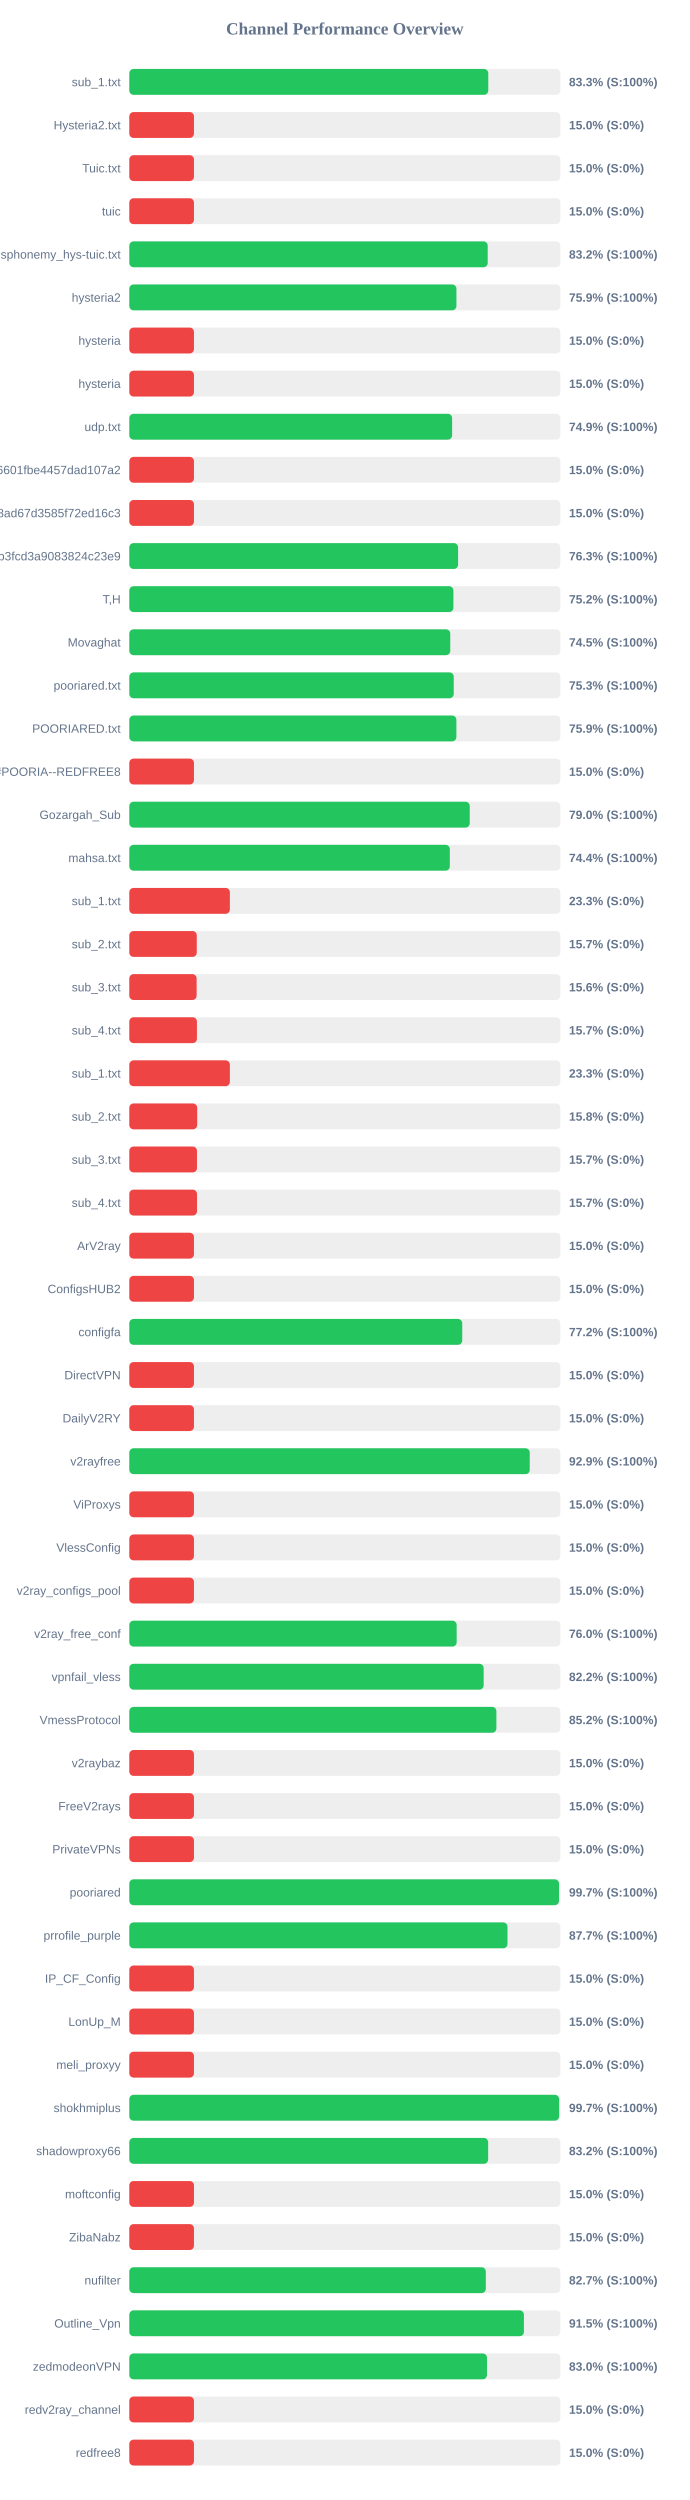
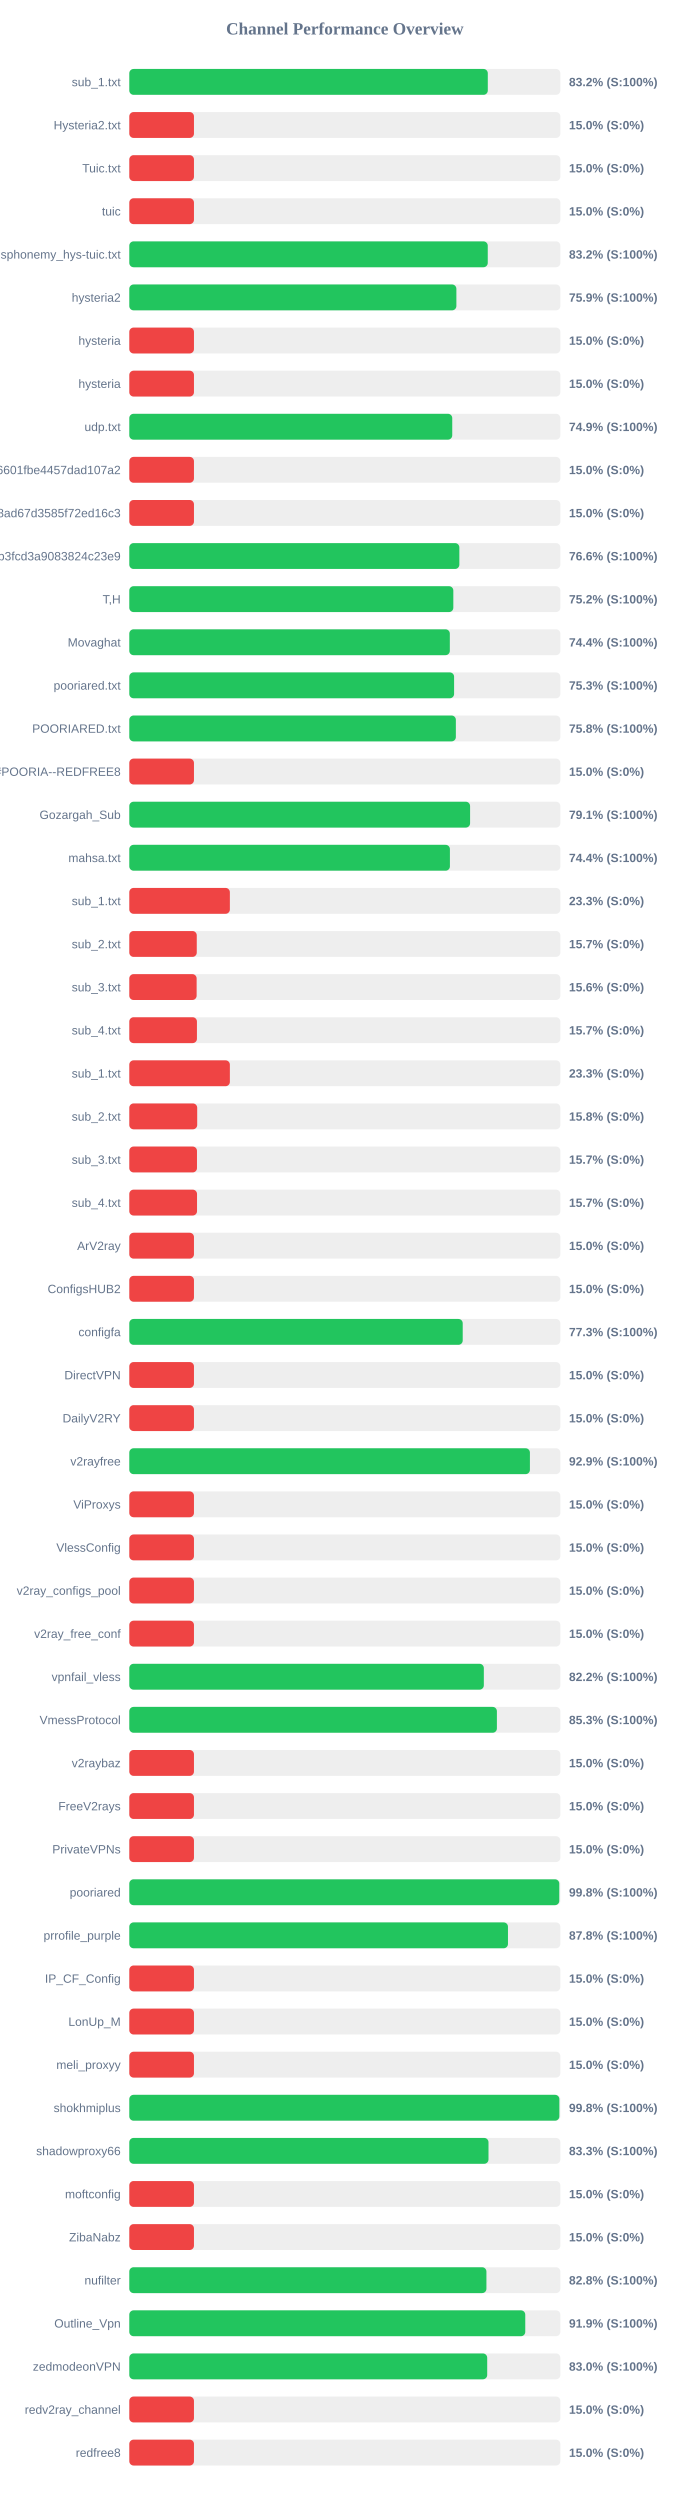
<svg xmlns="http://www.w3.org/2000/svg" width="800" height="2900" version="1.1">
  <style>
        .row { font: 14px Arial; fill: #64748b; }
        .score { font: bold 14px Arial; fill: #64748b; }
    </style>
  <text x="400" y="40" text-anchor="middle" font-size="20px" font-weight="bold" fill="#64748b">Channel Performance Overview</text>
  <rect x="150" y="80" width="500" height="30" fill="#eee" rx="5" />
-   <rect x="150" y="80" width="416.4" height="30" fill="#22c55e" rx="5" />
+   <rect x="150" y="80" width="415.85" height="30" fill="#22c55e" rx="5" />
  <text x="140" y="100" text-anchor="end" class="row">sub_1.txt</text>
-   <text x="660" y="100" text-anchor="start" class="score">83.3% (S:100%)</text>
+   <text x="660" y="100" text-anchor="start" class="score">83.2% (S:100%)</text>
  <rect x="150" y="130" width="500" height="30" fill="#eee" rx="5" />
  <rect x="150" y="130" width="75.0" height="30" fill="#ef4444" rx="5" />
  <text x="140" y="150" text-anchor="end" class="row">Hysteria2.txt</text>
  <text x="660" y="150" text-anchor="start" class="score">15.0% (S:0%)</text>
  <rect x="150" y="180" width="500" height="30" fill="#eee" rx="5" />
  <rect x="150" y="180" width="75.0" height="30" fill="#ef4444" rx="5" />
  <text x="140" y="200" text-anchor="end" class="row">Tuic.txt</text>
  <text x="660" y="200" text-anchor="start" class="score">15.0% (S:0%)</text>
  <rect x="150" y="230" width="500" height="30" fill="#eee" rx="5" />
  <rect x="150" y="230" width="75.0" height="30" fill="#ef4444" rx="5" />
  <text x="140" y="250" text-anchor="end" class="row">tuic</text>
  <text x="660" y="250" text-anchor="start" class="score">15.0% (S:0%)</text>
  <rect x="150" y="280" width="500" height="30" fill="#eee" rx="5" />
-   <rect x="150" y="280" width="415.75" height="30" fill="#22c55e" rx="5" />
+   <rect x="150" y="280" width="415.8" height="30" fill="#22c55e" rx="5" />
  <text x="140" y="300" text-anchor="end" class="row">ndsphonemy_hys-tuic.txt</text>
  <text x="660" y="300" text-anchor="start" class="score">83.2% (S:100%)</text>
  <rect x="150" y="330" width="500" height="30" fill="#eee" rx="5" />
-   <rect x="150" y="330" width="379.45" height="30" fill="#22c55e" rx="5" />
+   <rect x="150" y="330" width="379.4" height="30" fill="#22c55e" rx="5" />
  <text x="140" y="350" text-anchor="end" class="row">hysteria2</text>
  <text x="660" y="350" text-anchor="start" class="score">75.9% (S:100%)</text>
  <rect x="150" y="380" width="500" height="30" fill="#eee" rx="5" />
  <rect x="150" y="380" width="75.0" height="30" fill="#ef4444" rx="5" />
  <text x="140" y="400" text-anchor="end" class="row">hysteria</text>
  <text x="660" y="400" text-anchor="start" class="score">15.0% (S:0%)</text>
  <rect x="150" y="430" width="500" height="30" fill="#eee" rx="5" />
  <rect x="150" y="430" width="75.0" height="30" fill="#ef4444" rx="5" />
  <text x="140" y="450" text-anchor="end" class="row">hysteria</text>
  <text x="660" y="450" text-anchor="start" class="score">15.0% (S:0%)</text>
  <rect x="150" y="480" width="500" height="30" fill="#eee" rx="5" />
-   <rect x="150" y="480" width="374.45" height="30" fill="#22c55e" rx="5" />
+   <rect x="150" y="480" width="374.6" height="30" fill="#22c55e" rx="5" />
  <text x="140" y="500" text-anchor="end" class="row">udp.txt</text>
  <text x="660" y="500" text-anchor="start" class="score">74.9% (S:100%)</text>
  <rect x="150" y="530" width="500" height="30" fill="#eee" rx="5" />
  <rect x="150" y="530" width="75.0" height="30" fill="#ef4444" rx="5" />
  <text x="140" y="550" text-anchor="end" class="row">6ca22ad3b96aa6601fbe4457dad107a2</text>
  <text x="660" y="550" text-anchor="start" class="score">15.0% (S:0%)</text>
  <rect x="150" y="580" width="500" height="30" fill="#eee" rx="5" />
  <rect x="150" y="580" width="75.0" height="30" fill="#ef4444" rx="5" />
  <text x="140" y="600" text-anchor="end" class="row">d2ddf60933dd08ad67d3585f72ed16c3</text>
  <text x="660" y="600" text-anchor="start" class="score">15.0% (S:0%)</text>
  <rect x="150" y="630" width="500" height="30" fill="#eee" rx="5" />
-   <rect x="150" y="630" width="381.4" height="30" fill="#22c55e" rx="5" />
+   <rect x="150" y="630" width="382.85" height="30" fill="#22c55e" rx="5" />
  <text x="140" y="650" text-anchor="end" class="row">subscribe?token=8bc38a0c131e9b3fcd3a9083824c23e9</text>
-   <text x="660" y="650" text-anchor="start" class="score">76.3% (S:100%)</text>
+   <text x="660" y="650" text-anchor="start" class="score">76.6% (S:100%)</text>
  <rect x="150" y="680" width="500" height="30" fill="#eee" rx="5" />
-   <rect x="150" y="680" width="375.95" height="30" fill="#22c55e" rx="5" />
+   <rect x="150" y="680" width="375.85" height="30" fill="#22c55e" rx="5" />
  <text x="140" y="700" text-anchor="end" class="row">T,H</text>
  <text x="660" y="700" text-anchor="start" class="score">75.2% (S:100%)</text>
  <rect x="150" y="730" width="500" height="30" fill="#eee" rx="5" />
-   <rect x="150" y="730" width="372.3" height="30" fill="#22c55e" rx="5" />
+   <rect x="150" y="730" width="371.8" height="30" fill="#22c55e" rx="5" />
  <text x="140" y="750" text-anchor="end" class="row">Movaghat</text>
-   <text x="660" y="750" text-anchor="start" class="score">74.5% (S:100%)</text>
+   <text x="660" y="750" text-anchor="start" class="score">74.4% (S:100%)</text>
  <rect x="150" y="780" width="500" height="30" fill="#eee" rx="5" />
-   <rect x="150" y="780" width="376.35" height="30" fill="#22c55e" rx="5" />
+   <rect x="150" y="780" width="376.75" height="30" fill="#22c55e" rx="5" />
  <text x="140" y="800" text-anchor="end" class="row">pooriared.txt</text>
  <text x="660" y="800" text-anchor="start" class="score">75.3% (S:100%)</text>
  <rect x="150" y="830" width="500" height="30" fill="#eee" rx="5" />
-   <rect x="150" y="830" width="379.4" height="30" fill="#22c55e" rx="5" />
+   <rect x="150" y="830" width="378.8" height="30" fill="#22c55e" rx="5" />
  <text x="140" y="850" text-anchor="end" class="row">POORIARED.txt</text>
-   <text x="660" y="850" text-anchor="start" class="score">75.9% (S:100%)</text>
+   <text x="660" y="850" text-anchor="start" class="score">75.8% (S:100%)</text>
  <rect x="150" y="880" width="500" height="30" fill="#eee" rx="5" />
  <rect x="150" y="880" width="75.0" height="30" fill="#ef4444" rx="5" />
  <text x="140" y="900" text-anchor="end" class="row">POORIA--REDFREE8.txt#POORIA--REDFREE8</text>
  <text x="660" y="900" text-anchor="start" class="score">15.0% (S:0%)</text>
  <rect x="150" y="930" width="500" height="30" fill="#eee" rx="5" />
-   <rect x="150" y="930" width="394.9" height="30" fill="#22c55e" rx="5" />
+   <rect x="150" y="930" width="395.3" height="30" fill="#22c55e" rx="5" />
  <text x="140" y="950" text-anchor="end" class="row">Gozargah_Sub</text>
-   <text x="660" y="950" text-anchor="start" class="score">79.0% (S:100%)</text>
+   <text x="660" y="950" text-anchor="start" class="score">79.1% (S:100%)</text>
  <rect x="150" y="980" width="500" height="30" fill="#eee" rx="5" />
-   <rect x="150" y="980" width="371.8" height="30" fill="#22c55e" rx="5" />
+   <rect x="150" y="980" width="371.9" height="30" fill="#22c55e" rx="5" />
  <text x="140" y="1000" text-anchor="end" class="row">mahsa.txt</text>
  <text x="660" y="1000" text-anchor="start" class="score">74.4% (S:100%)</text>
  <rect x="150" y="1030" width="500" height="30" fill="#eee" rx="5" />
  <rect x="150" y="1030" width="116.65" height="30" fill="#ef4444" rx="5" />
  <text x="140" y="1050" text-anchor="end" class="row">sub_1.txt</text>
  <text x="660" y="1050" text-anchor="start" class="score">23.3% (S:0%)</text>
  <rect x="150" y="1080" width="500" height="30" fill="#eee" rx="5" />
  <rect x="150" y="1080" width="78.25" height="30" fill="#ef4444" rx="5" />
  <text x="140" y="1100" text-anchor="end" class="row">sub_2.txt</text>
  <text x="660" y="1100" text-anchor="start" class="score">15.7% (S:0%)</text>
  <rect x="150" y="1130" width="500" height="30" fill="#eee" rx="5" />
  <rect x="150" y="1130" width="78.1" height="30" fill="#ef4444" rx="5" />
  <text x="140" y="1150" text-anchor="end" class="row">sub_3.txt</text>
  <text x="660" y="1150" text-anchor="start" class="score">15.6% (S:0%)</text>
  <rect x="150" y="1180" width="500" height="30" fill="#eee" rx="5" />
  <rect x="150" y="1180" width="78.45" height="30" fill="#ef4444" rx="5" />
  <text x="140" y="1200" text-anchor="end" class="row">sub_4.txt</text>
  <text x="660" y="1200" text-anchor="start" class="score">15.7% (S:0%)</text>
  <rect x="150" y="1230" width="500" height="30" fill="#eee" rx="5" />
  <rect x="150" y="1230" width="116.65" height="30" fill="#ef4444" rx="5" />
  <text x="140" y="1250" text-anchor="end" class="row">sub_1.txt</text>
  <text x="660" y="1250" text-anchor="start" class="score">23.3% (S:0%)</text>
  <rect x="150" y="1280" width="500" height="30" fill="#eee" rx="5" />
  <rect x="150" y="1280" width="78.75" height="30" fill="#ef4444" rx="5" />
  <text x="140" y="1300" text-anchor="end" class="row">sub_2.txt</text>
  <text x="660" y="1300" text-anchor="start" class="score">15.8% (S:0%)</text>
  <rect x="150" y="1330" width="500" height="30" fill="#eee" rx="5" />
  <rect x="150" y="1330" width="78.5" height="30" fill="#ef4444" rx="5" />
  <text x="140" y="1350" text-anchor="end" class="row">sub_3.txt</text>
  <text x="660" y="1350" text-anchor="start" class="score">15.7% (S:0%)</text>
  <rect x="150" y="1380" width="500" height="30" fill="#eee" rx="5" />
  <rect x="150" y="1380" width="78.55" height="30" fill="#ef4444" rx="5" />
  <text x="140" y="1400" text-anchor="end" class="row">sub_4.txt</text>
  <text x="660" y="1400" text-anchor="start" class="score">15.7% (S:0%)</text>
  <rect x="150" y="1430" width="500" height="30" fill="#eee" rx="5" />
  <rect x="150" y="1430" width="75.0" height="30" fill="#ef4444" rx="5" />
  <text x="140" y="1450" text-anchor="end" class="row">ArV2ray</text>
  <text x="660" y="1450" text-anchor="start" class="score">15.0% (S:0%)</text>
  <rect x="150" y="1480" width="500" height="30" fill="#eee" rx="5" />
  <rect x="150" y="1480" width="75.0" height="30" fill="#ef4444" rx="5" />
  <text x="140" y="1500" text-anchor="end" class="row">ConfigsHUB2</text>
  <text x="660" y="1500" text-anchor="start" class="score">15.0% (S:0%)</text>
  <rect x="150" y="1530" width="500" height="30" fill="#eee" rx="5" />
-   <rect x="150" y="1530" width="386.2" height="30" fill="#22c55e" rx="5" />
+   <rect x="150" y="1530" width="386.75" height="30" fill="#22c55e" rx="5" />
  <text x="140" y="1550" text-anchor="end" class="row">configfa</text>
-   <text x="660" y="1550" text-anchor="start" class="score">77.2% (S:100%)</text>
+   <text x="660" y="1550" text-anchor="start" class="score">77.3% (S:100%)</text>
  <rect x="150" y="1580" width="500" height="30" fill="#eee" rx="5" />
  <rect x="150" y="1580" width="75.0" height="30" fill="#ef4444" rx="5" />
  <text x="140" y="1600" text-anchor="end" class="row">DirectVPN</text>
  <text x="660" y="1600" text-anchor="start" class="score">15.0% (S:0%)</text>
  <rect x="150" y="1630" width="500" height="30" fill="#eee" rx="5" />
  <rect x="150" y="1630" width="75.0" height="30" fill="#ef4444" rx="5" />
  <text x="140" y="1650" text-anchor="end" class="row">DailyV2RY</text>
  <text x="660" y="1650" text-anchor="start" class="score">15.0% (S:0%)</text>
  <rect x="150" y="1680" width="500" height="30" fill="#eee" rx="5" />
-   <rect x="150" y="1680" width="464.5" height="30" fill="#22c55e" rx="5" />
+   <rect x="150" y="1680" width="464.7" height="30" fill="#22c55e" rx="5" />
  <text x="140" y="1700" text-anchor="end" class="row">v2rayfree</text>
  <text x="660" y="1700" text-anchor="start" class="score">92.9% (S:100%)</text>
  <rect x="150" y="1730" width="500" height="30" fill="#eee" rx="5" />
  <rect x="150" y="1730" width="75.0" height="30" fill="#ef4444" rx="5" />
  <text x="140" y="1750" text-anchor="end" class="row">ViProxys</text>
  <text x="660" y="1750" text-anchor="start" class="score">15.0% (S:0%)</text>
  <rect x="150" y="1780" width="500" height="30" fill="#eee" rx="5" />
  <rect x="150" y="1780" width="75.0" height="30" fill="#ef4444" rx="5" />
  <text x="140" y="1800" text-anchor="end" class="row">VlessConfig</text>
  <text x="660" y="1800" text-anchor="start" class="score">15.0% (S:0%)</text>
  <rect x="150" y="1830" width="500" height="30" fill="#eee" rx="5" />
  <rect x="150" y="1830" width="75.0" height="30" fill="#ef4444" rx="5" />
  <text x="140" y="1850" text-anchor="end" class="row">v2ray_configs_pool</text>
  <text x="660" y="1850" text-anchor="start" class="score">15.0% (S:0%)</text>
  <rect x="150" y="1880" width="500" height="30" fill="#eee" rx="5" />
-   <rect x="150" y="1880" width="379.75" height="30" fill="#22c55e" rx="5" />
+   <rect x="150" y="1880" width="75.0" height="30" fill="#ef4444" rx="5" />
  <text x="140" y="1900" text-anchor="end" class="row">v2ray_free_conf</text>
-   <text x="660" y="1900" text-anchor="start" class="score">76.0% (S:100%)</text>
+   <text x="660" y="1900" text-anchor="start" class="score">15.0% (S:0%)</text>
  <rect x="150" y="1930" width="500" height="30" fill="#eee" rx="5" />
-   <rect x="150" y="1930" width="411.05" height="30" fill="#22c55e" rx="5" />
+   <rect x="150" y="1930" width="411.25" height="30" fill="#22c55e" rx="5" />
  <text x="140" y="1950" text-anchor="end" class="row">vpnfail_vless</text>
  <text x="660" y="1950" text-anchor="start" class="score">82.2% (S:100%)</text>
  <rect x="150" y="1980" width="500" height="30" fill="#eee" rx="5" />
-   <rect x="150" y="1980" width="425.8" height="30" fill="#22c55e" rx="5" />
+   <rect x="150" y="1980" width="426.4" height="30" fill="#22c55e" rx="5" />
  <text x="140" y="2000" text-anchor="end" class="row">VmessProtocol</text>
-   <text x="660" y="2000" text-anchor="start" class="score">85.2% (S:100%)</text>
+   <text x="660" y="2000" text-anchor="start" class="score">85.3% (S:100%)</text>
  <rect x="150" y="2030" width="500" height="30" fill="#eee" rx="5" />
  <rect x="150" y="2030" width="75.0" height="30" fill="#ef4444" rx="5" />
  <text x="140" y="2050" text-anchor="end" class="row">v2raybaz</text>
  <text x="660" y="2050" text-anchor="start" class="score">15.0% (S:0%)</text>
  <rect x="150" y="2080" width="500" height="30" fill="#eee" rx="5" />
  <rect x="150" y="2080" width="75.0" height="30" fill="#ef4444" rx="5" />
  <text x="140" y="2100" text-anchor="end" class="row">FreeV2rays</text>
  <text x="660" y="2100" text-anchor="start" class="score">15.0% (S:0%)</text>
  <rect x="150" y="2130" width="500" height="30" fill="#eee" rx="5" />
  <rect x="150" y="2130" width="75.0" height="30" fill="#ef4444" rx="5" />
  <text x="140" y="2150" text-anchor="end" class="row">PrivateVPNs</text>
  <text x="660" y="2150" text-anchor="start" class="score">15.0% (S:0%)</text>
  <rect x="150" y="2180" width="500" height="30" fill="#eee" rx="5" />
-   <rect x="150" y="2180" width="498.45" height="30" fill="#22c55e" rx="5" />
+   <rect x="150" y="2180" width="498.75" height="30" fill="#22c55e" rx="5" />
  <text x="140" y="2200" text-anchor="end" class="row">pooriared</text>
-   <text x="660" y="2200" text-anchor="start" class="score">99.7% (S:100%)</text>
+   <text x="660" y="2200" text-anchor="start" class="score">99.8% (S:100%)</text>
  <rect x="150" y="2230" width="500" height="30" fill="#eee" rx="5" />
-   <rect x="150" y="2230" width="438.7" height="30" fill="#22c55e" rx="5" />
+   <rect x="150" y="2230" width="439.25" height="30" fill="#22c55e" rx="5" />
  <text x="140" y="2250" text-anchor="end" class="row">prrofile_purple</text>
-   <text x="660" y="2250" text-anchor="start" class="score">87.7% (S:100%)</text>
+   <text x="660" y="2250" text-anchor="start" class="score">87.8% (S:100%)</text>
  <rect x="150" y="2280" width="500" height="30" fill="#eee" rx="5" />
  <rect x="150" y="2280" width="75.0" height="30" fill="#ef4444" rx="5" />
  <text x="140" y="2300" text-anchor="end" class="row">IP_CF_Config</text>
  <text x="660" y="2300" text-anchor="start" class="score">15.0% (S:0%)</text>
  <rect x="150" y="2330" width="500" height="30" fill="#eee" rx="5" />
  <rect x="150" y="2330" width="75.0" height="30" fill="#ef4444" rx="5" />
  <text x="140" y="2350" text-anchor="end" class="row">LonUp_M</text>
  <text x="660" y="2350" text-anchor="start" class="score">15.0% (S:0%)</text>
  <rect x="150" y="2380" width="500" height="30" fill="#eee" rx="5" />
  <rect x="150" y="2380" width="75.0" height="30" fill="#ef4444" rx="5" />
  <text x="140" y="2400" text-anchor="end" class="row">meli_proxyy</text>
  <text x="660" y="2400" text-anchor="start" class="score">15.0% (S:0%)</text>
  <rect x="150" y="2430" width="500" height="30" fill="#eee" rx="5" />
-   <rect x="150" y="2430" width="498.55" height="30" fill="#22c55e" rx="5" />
+   <rect x="150" y="2430" width="498.85" height="30" fill="#22c55e" rx="5" />
  <text x="140" y="2450" text-anchor="end" class="row">shokhmiplus</text>
-   <text x="660" y="2450" text-anchor="start" class="score">99.7% (S:100%)</text>
+   <text x="660" y="2450" text-anchor="start" class="score">99.8% (S:100%)</text>
  <rect x="150" y="2480" width="500" height="30" fill="#eee" rx="5" />
-   <rect x="150" y="2480" width="416.25" height="30" fill="#22c55e" rx="5" />
+   <rect x="150" y="2480" width="416.65" height="30" fill="#22c55e" rx="5" />
  <text x="140" y="2500" text-anchor="end" class="row">shadowproxy66</text>
-   <text x="660" y="2500" text-anchor="start" class="score">83.2% (S:100%)</text>
+   <text x="660" y="2500" text-anchor="start" class="score">83.3% (S:100%)</text>
  <rect x="150" y="2530" width="500" height="30" fill="#eee" rx="5" />
  <rect x="150" y="2530" width="75.0" height="30" fill="#ef4444" rx="5" />
  <text x="140" y="2550" text-anchor="end" class="row">moftconfig</text>
  <text x="660" y="2550" text-anchor="start" class="score">15.0% (S:0%)</text>
  <rect x="150" y="2580" width="500" height="30" fill="#eee" rx="5" />
  <rect x="150" y="2580" width="75.0" height="30" fill="#ef4444" rx="5" />
  <text x="140" y="2600" text-anchor="end" class="row">ZibaNabz</text>
  <text x="660" y="2600" text-anchor="start" class="score">15.0% (S:0%)</text>
  <rect x="150" y="2630" width="500" height="30" fill="#eee" rx="5" />
-   <rect x="150" y="2630" width="413.55" height="30" fill="#22c55e" rx="5" />
+   <rect x="150" y="2630" width="414.25" height="30" fill="#22c55e" rx="5" />
  <text x="140" y="2650" text-anchor="end" class="row">nufilter</text>
-   <text x="660" y="2650" text-anchor="start" class="score">82.7% (S:100%)</text>
+   <text x="660" y="2650" text-anchor="start" class="score">82.8% (S:100%)</text>
  <rect x="150" y="2680" width="500" height="30" fill="#eee" rx="5" />
-   <rect x="150" y="2680" width="457.75" height="30" fill="#22c55e" rx="5" />
+   <rect x="150" y="2680" width="459.3" height="30" fill="#22c55e" rx="5" />
  <text x="140" y="2700" text-anchor="end" class="row">Outline_Vpn</text>
-   <text x="660" y="2700" text-anchor="start" class="score">91.5% (S:100%)</text>
+   <text x="660" y="2700" text-anchor="start" class="score">91.9% (S:100%)</text>
  <rect x="150" y="2730" width="500" height="30" fill="#eee" rx="5" />
-   <rect x="150" y="2730" width="414.9" height="30" fill="#22c55e" rx="5" />
+   <rect x="150" y="2730" width="415.15" height="30" fill="#22c55e" rx="5" />
  <text x="140" y="2750" text-anchor="end" class="row">zedmodeonVPN</text>
  <text x="660" y="2750" text-anchor="start" class="score">83.0% (S:100%)</text>
  <rect x="150" y="2780" width="500" height="30" fill="#eee" rx="5" />
  <rect x="150" y="2780" width="75.0" height="30" fill="#ef4444" rx="5" />
  <text x="140" y="2800" text-anchor="end" class="row">redv2ray_channel</text>
  <text x="660" y="2800" text-anchor="start" class="score">15.0% (S:0%)</text>
  <rect x="150" y="2830" width="500" height="30" fill="#eee" rx="5" />
  <rect x="150" y="2830" width="75.0" height="30" fill="#ef4444" rx="5" />
  <text x="140" y="2850" text-anchor="end" class="row">redfree8</text>
  <text x="660" y="2850" text-anchor="start" class="score">15.0% (S:0%)</text>
</svg>
